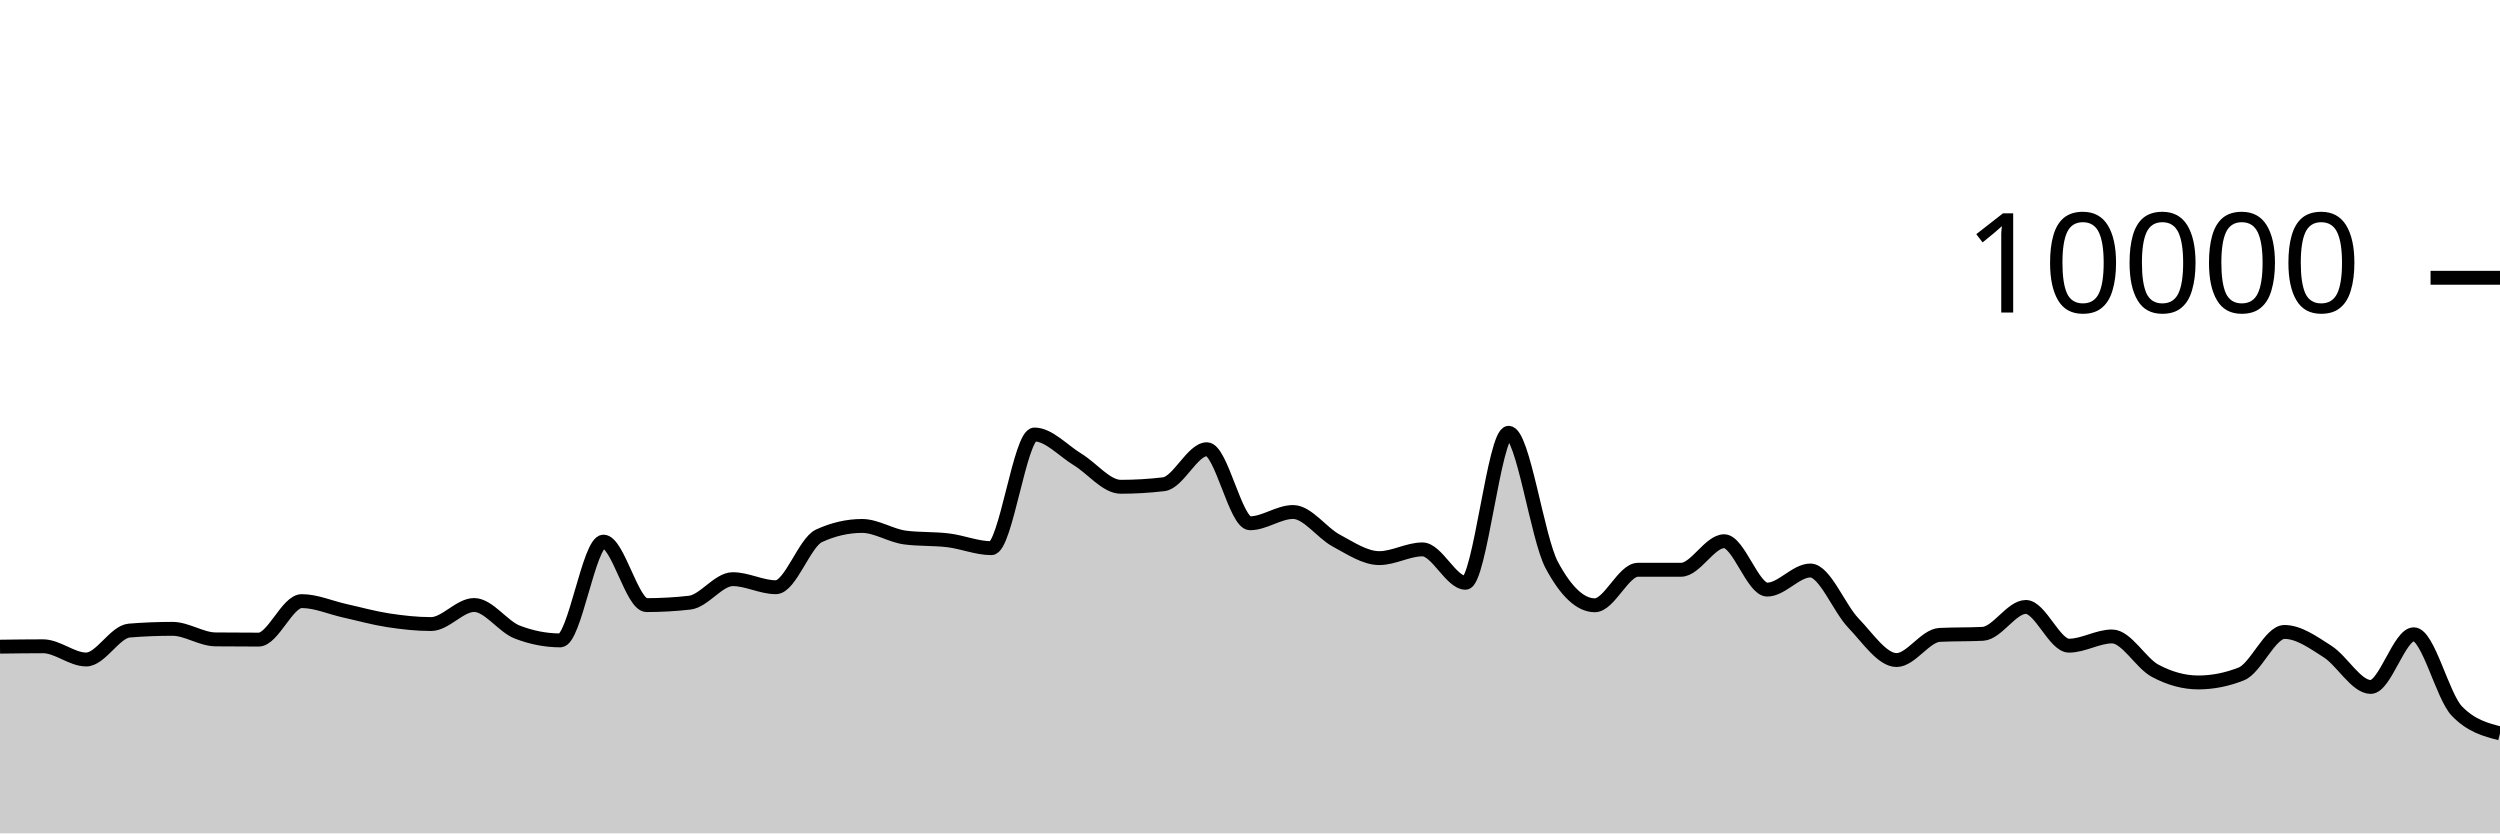
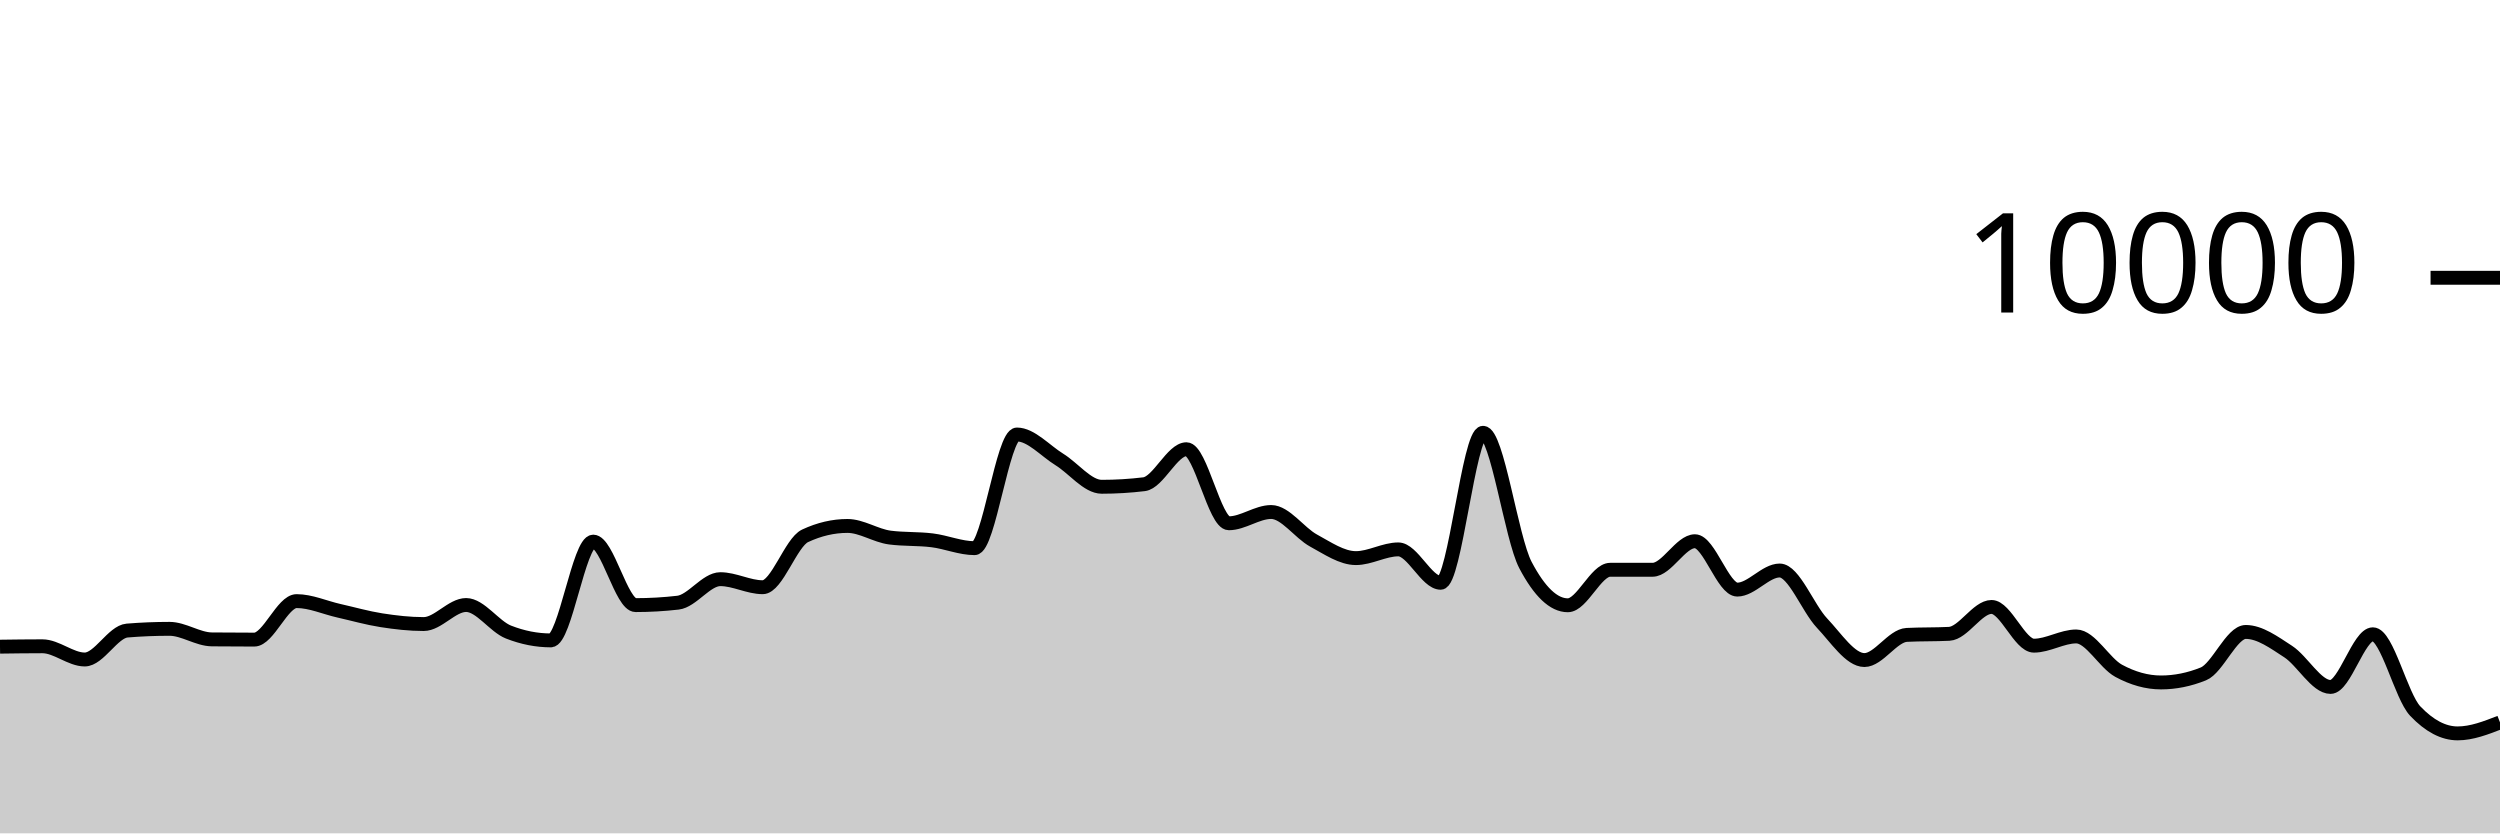
<svg xmlns="http://www.w3.org/2000/svg" viewBox="0 0 180 60">
  <g transform="translate(0,20)">
-     <path class="area" fill="rgba(0, 0, 0, 0.2)" d="M0,26.56C1.034,26.546,2.069,26.532,3.103,26.532C4.138,26.532,5.172,27.484,6.207,27.484C7.241,27.484,8.276,25.483,9.31,25.4C10.345,25.317,11.379,25.276,12.414,25.276C13.448,25.276,14.483,26.025,15.517,26.036C16.552,26.047,17.586,26.052,18.621,26.052C19.655,26.052,20.69,23.28,21.724,23.28C22.759,23.28,23.793,23.747,24.828,23.976C25.862,24.205,26.897,24.497,27.931,24.656C28.966,24.815,30,24.932,31.034,24.932C32.069,24.932,33.103,23.56,34.138,23.56C35.172,23.56,36.207,25.108,37.241,25.508C38.276,25.908,39.31,26.108,40.345,26.108C41.379,26.108,42.414,18.996,43.448,18.996C44.483,18.996,45.517,23.568,46.552,23.568C47.586,23.568,48.621,23.509,49.655,23.392C50.69,23.275,51.724,21.7,52.759,21.7C53.793,21.7,54.828,22.28,55.862,22.28C56.897,22.28,57.931,19.055,58.966,18.58C60,18.105,61.034,17.868,62.069,17.868C63.103,17.868,64.138,18.571,65.172,18.704C66.207,18.837,67.241,18.777,68.276,18.904C69.31,19.031,70.345,19.468,71.379,19.468C72.414,19.468,73.448,11.284,74.483,11.284C75.517,11.284,76.552,12.453,77.586,13.08C78.621,13.707,79.655,15.048,80.69,15.048C81.724,15.048,82.759,14.987,83.793,14.864C84.828,14.741,85.862,12.344,86.897,12.344C87.931,12.344,88.966,17.676,90,17.676C91.034,17.676,92.069,16.864,93.103,16.864C94.138,16.864,95.172,18.367,96.207,18.92C97.241,19.473,98.276,20.184,99.31,20.184C100.345,20.184,101.379,19.556,102.414,19.556C103.448,19.556,104.483,21.96,105.517,21.96C106.552,21.96,107.586,11.16,108.621,11.16C109.655,11.16,110.69,18.747,111.724,20.68C112.759,22.613,113.793,23.58,114.828,23.58C115.862,23.58,116.897,21.024,117.931,21.024C118.966,21.024,120,21.024,121.034,21.024C122.069,21.024,123.103,18.968,124.138,18.968C125.172,18.968,126.207,22.452,127.241,22.452C128.276,22.452,129.31,21.076,130.345,21.076C131.379,21.076,132.414,23.789,133.448,24.864C134.483,25.939,135.517,27.524,136.552,27.524C137.586,27.524,138.621,25.763,139.655,25.712C140.69,25.661,141.724,25.687,142.759,25.636C143.793,25.585,144.828,23.7,145.862,23.7C146.897,23.7,147.931,26.488,148.966,26.488C150,26.488,151.034,25.824,152.069,25.824C153.103,25.824,154.138,27.744,155.172,28.296C156.207,28.848,157.241,29.136,158.276,29.136C159.31,29.136,160.345,28.931,161.379,28.52C162.414,28.109,163.448,25.5,164.483,25.5C165.517,25.5,166.552,26.252,167.586,26.912C168.621,27.572,169.655,29.46,170.69,29.46C171.724,29.46,172.759,25.668,173.793,25.668C174.828,25.668,175.862,30.131,176.897,31.2C177.931,32.269,178.966,32.537,180,32.804L180,40C178.966,40,177.931,40,176.897,40C175.862,40,174.828,40,173.793,40C172.759,40,171.724,40,170.69,40C169.655,40,168.621,40,167.586,40C166.552,40,165.517,40,164.483,40C163.448,40,162.414,40,161.379,40C160.345,40,159.31,40,158.276,40C157.241,40,156.207,40,155.172,40C154.138,40,153.103,40,152.069,40C151.034,40,150,40,148.966,40C147.931,40,146.897,40,145.862,40C144.828,40,143.793,40,142.759,40C141.724,40,140.69,40,139.655,40C138.621,40,137.586,40,136.552,40C135.517,40,134.483,40,133.448,40C132.414,40,131.379,40,130.345,40C129.31,40,128.276,40,127.241,40C126.207,40,125.172,40,124.138,40C123.103,40,122.069,40,121.034,40C120,40,118.966,40,117.931,40C116.897,40,115.862,40,114.828,40C113.793,40,112.759,40,111.724,40C110.69,40,109.655,40,108.621,40C107.586,40,106.552,40,105.517,40C104.483,40,103.448,40,102.414,40C101.379,40,100.345,40,99.31,40C98.276,40,97.241,40,96.207,40C95.172,40,94.138,40,93.103,40C92.069,40,91.034,40,90,40C88.966,40,87.931,40,86.897,40C85.862,40,84.828,40,83.793,40C82.759,40,81.724,40,80.69,40C79.655,40,78.621,40,77.586,40C76.552,40,75.517,40,74.483,40C73.448,40,72.414,40,71.379,40C70.345,40,69.31,40,68.276,40C67.241,40,66.207,40,65.172,40C64.138,40,63.103,40,62.069,40C61.034,40,60,40,58.966,40C57.931,40,56.897,40,55.862,40C54.828,40,53.793,40,52.759,40C51.724,40,50.69,40,49.655,40C48.621,40,47.586,40,46.552,40C45.517,40,44.483,40,43.448,40C42.414,40,41.379,40,40.345,40C39.31,40,38.276,40,37.241,40C36.207,40,35.172,40,34.138,40C33.103,40,32.069,40,31.034,40C30,40,28.966,40,27.931,40C26.897,40,25.862,40,24.828,40C23.793,40,22.759,40,21.724,40C20.69,40,19.655,40,18.621,40C17.586,40,16.552,40,15.517,40C14.483,40,13.448,40,12.414,40C11.379,40,10.345,40,9.31,40C8.276,40,7.241,40,6.207,40C5.172,40,4.138,40,3.103,40C2.069,40,1.034,40,0,40Z" />
-     <path class="line" stroke="black" fill="none" d="M0,26.56C1.034,26.546,2.069,26.532,3.103,26.532C4.138,26.532,5.172,27.484,6.207,27.484C7.241,27.484,8.276,25.483,9.31,25.4C10.345,25.317,11.379,25.276,12.414,25.276C13.448,25.276,14.483,26.025,15.517,26.036C16.552,26.047,17.586,26.052,18.621,26.052C19.655,26.052,20.69,23.28,21.724,23.28C22.759,23.28,23.793,23.747,24.828,23.976C25.862,24.205,26.897,24.497,27.931,24.656C28.966,24.815,30,24.932,31.034,24.932C32.069,24.932,33.103,23.56,34.138,23.56C35.172,23.56,36.207,25.108,37.241,25.508C38.276,25.908,39.31,26.108,40.345,26.108C41.379,26.108,42.414,18.996,43.448,18.996C44.483,18.996,45.517,23.568,46.552,23.568C47.586,23.568,48.621,23.509,49.655,23.392C50.69,23.275,51.724,21.7,52.759,21.7C53.793,21.7,54.828,22.28,55.862,22.28C56.897,22.28,57.931,19.055,58.966,18.58C60,18.105,61.034,17.868,62.069,17.868C63.103,17.868,64.138,18.571,65.172,18.704C66.207,18.837,67.241,18.777,68.276,18.904C69.31,19.031,70.345,19.468,71.379,19.468C72.414,19.468,73.448,11.284,74.483,11.284C75.517,11.284,76.552,12.453,77.586,13.08C78.621,13.707,79.655,15.048,80.69,15.048C81.724,15.048,82.759,14.987,83.793,14.864C84.828,14.741,85.862,12.344,86.897,12.344C87.931,12.344,88.966,17.676,90,17.676C91.034,17.676,92.069,16.864,93.103,16.864C94.138,16.864,95.172,18.367,96.207,18.92C97.241,19.473,98.276,20.184,99.31,20.184C100.345,20.184,101.379,19.556,102.414,19.556C103.448,19.556,104.483,21.96,105.517,21.96C106.552,21.96,107.586,11.16,108.621,11.16C109.655,11.16,110.69,18.747,111.724,20.68C112.759,22.613,113.793,23.58,114.828,23.58C115.862,23.58,116.897,21.024,117.931,21.024C118.966,21.024,120,21.024,121.034,21.024C122.069,21.024,123.103,18.968,124.138,18.968C125.172,18.968,126.207,22.452,127.241,22.452C128.276,22.452,129.31,21.076,130.345,21.076C131.379,21.076,132.414,23.789,133.448,24.864C134.483,25.939,135.517,27.524,136.552,27.524C137.586,27.524,138.621,25.763,139.655,25.712C140.69,25.661,141.724,25.687,142.759,25.636C143.793,25.585,144.828,23.7,145.862,23.7C146.897,23.7,147.931,26.488,148.966,26.488C150,26.488,151.034,25.824,152.069,25.824C153.103,25.824,154.138,27.744,155.172,28.296C156.207,28.848,157.241,29.136,158.276,29.136C159.31,29.136,160.345,28.931,161.379,28.52C162.414,28.109,163.448,25.5,164.483,25.5C165.517,25.5,166.552,26.252,167.586,26.912C168.621,27.572,169.655,29.46,170.69,29.46C171.724,29.46,172.759,25.668,173.793,25.668C174.828,25.668,175.862,30.131,176.897,31.2C177.931,32.269,178.966,32.537,180,32.804" />
+     <path class="area" fill="rgba(0, 0, 0, 0.2)" d="M0,26.56C1.017,26.546,2.034,26.532,3.051,26.532C4.068,26.532,5.085,27.484,6.102,27.484C7.119,27.484,8.136,25.483,9.153,25.4C10.169,25.317,11.186,25.276,12.203,25.276C13.22,25.276,14.237,26.025,15.254,26.036C16.271,26.047,17.288,26.052,18.305,26.052C19.322,26.052,20.339,23.28,21.356,23.28C22.373,23.28,23.39,23.747,24.407,23.976C25.424,24.205,26.441,24.497,27.458,24.656C28.475,24.815,29.492,24.932,30.508,24.932C31.525,24.932,32.542,23.56,33.559,23.56C34.576,23.56,35.593,25.108,36.61,25.508C37.627,25.908,38.644,26.108,39.661,26.108C40.678,26.108,41.695,18.996,42.712,18.996C43.729,18.996,44.746,23.568,45.763,23.568C46.78,23.568,47.797,23.509,48.814,23.392C49.831,23.275,50.847,21.7,51.864,21.7C52.881,21.7,53.898,22.28,54.915,22.28C55.932,22.28,56.949,19.055,57.966,18.58C58.983,18.105,60,17.868,61.017,17.868C62.034,17.868,63.051,18.571,64.068,18.704C65.085,18.837,66.102,18.777,67.119,18.904C68.136,19.031,69.153,19.468,70.169,19.468C71.186,19.468,72.203,11.284,73.22,11.284C74.237,11.284,75.254,12.453,76.271,13.08C77.288,13.707,78.305,15.048,79.322,15.048C80.339,15.048,81.356,14.987,82.373,14.864C83.39,14.741,84.407,12.344,85.424,12.344C86.441,12.344,87.458,17.676,88.475,17.676C89.492,17.676,90.508,16.864,91.525,16.864C92.542,16.864,93.559,18.367,94.576,18.92C95.593,19.473,96.61,20.184,97.627,20.184C98.644,20.184,99.661,19.556,100.678,19.556C101.695,19.556,102.712,21.96,103.729,21.96C104.746,21.96,105.763,11.16,106.78,11.16C107.797,11.16,108.814,18.747,109.831,20.68C110.847,22.613,111.864,23.58,112.881,23.58C113.898,23.58,114.915,21.024,115.932,21.024C116.949,21.024,117.966,21.024,118.983,21.024C120,21.024,121.017,18.968,122.034,18.968C123.051,18.968,124.068,22.452,125.085,22.452C126.102,22.452,127.119,21.076,128.136,21.076C129.153,21.076,130.169,23.789,131.186,24.864C132.203,25.939,133.22,27.524,134.237,27.524C135.254,27.524,136.271,25.763,137.288,25.712C138.305,25.661,139.322,25.687,140.339,25.636C141.356,25.585,142.373,23.7,143.39,23.7C144.407,23.7,145.424,26.488,146.441,26.488C147.458,26.488,148.475,25.824,149.492,25.824C150.508,25.824,151.525,27.744,152.542,28.296C153.559,28.848,154.576,29.136,155.593,29.136C156.61,29.136,157.627,28.931,158.644,28.52C159.661,28.109,160.678,25.5,161.695,25.5C162.712,25.5,163.729,26.252,164.746,26.912C165.763,27.572,166.78,29.46,167.797,29.46C168.814,29.46,169.831,25.668,170.847,25.668C171.864,25.668,172.881,30.131,173.898,31.2C174.915,32.269,175.932,32.804,176.949,32.804C177.966,32.804,178.983,32.408,180,32.012L180,40C178.983,40,177.966,40,176.949,40C175.932,40,174.915,40,173.898,40C172.881,40,171.864,40,170.847,40C169.831,40,168.814,40,167.797,40C166.78,40,165.763,40,164.746,40C163.729,40,162.712,40,161.695,40C160.678,40,159.661,40,158.644,40C157.627,40,156.61,40,155.593,40C154.576,40,153.559,40,152.542,40C151.525,40,150.508,40,149.492,40C148.475,40,147.458,40,146.441,40C145.424,40,144.407,40,143.39,40C142.373,40,141.356,40,140.339,40C139.322,40,138.305,40,137.288,40C136.271,40,135.254,40,134.237,40C133.22,40,132.203,40,131.186,40C130.169,40,129.153,40,128.136,40C127.119,40,126.102,40,125.085,40C124.068,40,123.051,40,122.034,40C121.017,40,120,40,118.983,40C117.966,40,116.949,40,115.932,40C114.915,40,113.898,40,112.881,40C111.864,40,110.847,40,109.831,40C108.814,40,107.797,40,106.78,40C105.763,40,104.746,40,103.729,40C102.712,40,101.695,40,100.678,40C99.661,40,98.644,40,97.627,40C96.61,40,95.593,40,94.576,40C93.559,40,92.542,40,91.525,40C90.508,40,89.492,40,88.475,40C87.458,40,86.441,40,85.424,40C84.407,40,83.39,40,82.373,40C81.356,40,80.339,40,79.322,40C78.305,40,77.288,40,76.271,40C75.254,40,74.237,40,73.22,40C72.203,40,71.186,40,70.169,40C69.153,40,68.136,40,67.119,40C66.102,40,65.085,40,64.068,40C63.051,40,62.034,40,61.017,40C60,40,58.983,40,57.966,40C56.949,40,55.932,40,54.915,40C53.898,40,52.881,40,51.864,40C50.847,40,49.831,40,48.814,40C47.797,40,46.78,40,45.763,40C44.746,40,43.729,40,42.712,40C41.695,40,40.678,40,39.661,40C38.644,40,37.627,40,36.61,40C35.593,40,34.576,40,33.559,40C32.542,40,31.525,40,30.508,40C29.492,40,28.475,40,27.458,40C26.441,40,25.424,40,24.407,40C23.39,40,22.373,40,21.356,40C20.339,40,19.322,40,18.305,40C17.288,40,16.271,40,15.254,40C14.237,40,13.22,40,12.203,40C11.186,40,10.169,40,9.153,40C8.136,40,7.119,40,6.102,40C5.085,40,4.068,40,3.051,40C2.034,40,1.017,40,0,40Z" />
+     <path class="line" stroke="black" fill="none" d="M0,26.56C1.017,26.546,2.034,26.532,3.051,26.532C4.068,26.532,5.085,27.484,6.102,27.484C7.119,27.484,8.136,25.483,9.153,25.4C10.169,25.317,11.186,25.276,12.203,25.276C13.22,25.276,14.237,26.025,15.254,26.036C16.271,26.047,17.288,26.052,18.305,26.052C19.322,26.052,20.339,23.28,21.356,23.28C22.373,23.28,23.39,23.747,24.407,23.976C25.424,24.205,26.441,24.497,27.458,24.656C28.475,24.815,29.492,24.932,30.508,24.932C31.525,24.932,32.542,23.56,33.559,23.56C34.576,23.56,35.593,25.108,36.61,25.508C37.627,25.908,38.644,26.108,39.661,26.108C40.678,26.108,41.695,18.996,42.712,18.996C43.729,18.996,44.746,23.568,45.763,23.568C46.78,23.568,47.797,23.509,48.814,23.392C49.831,23.275,50.847,21.7,51.864,21.7C52.881,21.7,53.898,22.28,54.915,22.28C55.932,22.28,56.949,19.055,57.966,18.58C58.983,18.105,60,17.868,61.017,17.868C62.034,17.868,63.051,18.571,64.068,18.704C65.085,18.837,66.102,18.777,67.119,18.904C68.136,19.031,69.153,19.468,70.169,19.468C71.186,19.468,72.203,11.284,73.22,11.284C74.237,11.284,75.254,12.453,76.271,13.08C77.288,13.707,78.305,15.048,79.322,15.048C80.339,15.048,81.356,14.987,82.373,14.864C83.39,14.741,84.407,12.344,85.424,12.344C86.441,12.344,87.458,17.676,88.475,17.676C89.492,17.676,90.508,16.864,91.525,16.864C92.542,16.864,93.559,18.367,94.576,18.92C95.593,19.473,96.61,20.184,97.627,20.184C98.644,20.184,99.661,19.556,100.678,19.556C101.695,19.556,102.712,21.96,103.729,21.96C104.746,21.96,105.763,11.16,106.78,11.16C107.797,11.16,108.814,18.747,109.831,20.68C110.847,22.613,111.864,23.58,112.881,23.58C113.898,23.58,114.915,21.024,115.932,21.024C116.949,21.024,117.966,21.024,118.983,21.024C120,21.024,121.017,18.968,122.034,18.968C123.051,18.968,124.068,22.452,125.085,22.452C126.102,22.452,127.119,21.076,128.136,21.076C129.153,21.076,130.169,23.789,131.186,24.864C132.203,25.939,133.22,27.524,134.237,27.524C135.254,27.524,136.271,25.763,137.288,25.712C138.305,25.661,139.322,25.687,140.339,25.636C141.356,25.585,142.373,23.7,143.39,23.7C144.407,23.7,145.424,26.488,146.441,26.488C147.458,26.488,148.475,25.824,149.492,25.824C150.508,25.824,151.525,27.744,152.542,28.296C153.559,28.848,154.576,29.136,155.593,29.136C156.61,29.136,157.627,28.931,158.644,28.52C159.661,28.109,160.678,25.5,161.695,25.5C162.712,25.5,163.729,26.252,164.746,26.912C165.763,27.572,166.78,29.46,167.797,29.46C168.814,29.46,169.831,25.668,170.847,25.668C171.864,25.668,172.881,30.131,173.898,31.2C174.915,32.269,175.932,32.804,176.949,32.804C177.966,32.804,178.983,32.408,180,32.012" />
    <path class="axis-ceiling" stroke-width="1" stroke="black" fill="none" d="M175,0L180,0" />
    <text class="axis-ceiling-label" font-family="sans-serif" text-anchor="end" font-size="10px" x="170" y="2.5">10000</text>
  </g>
</svg>
